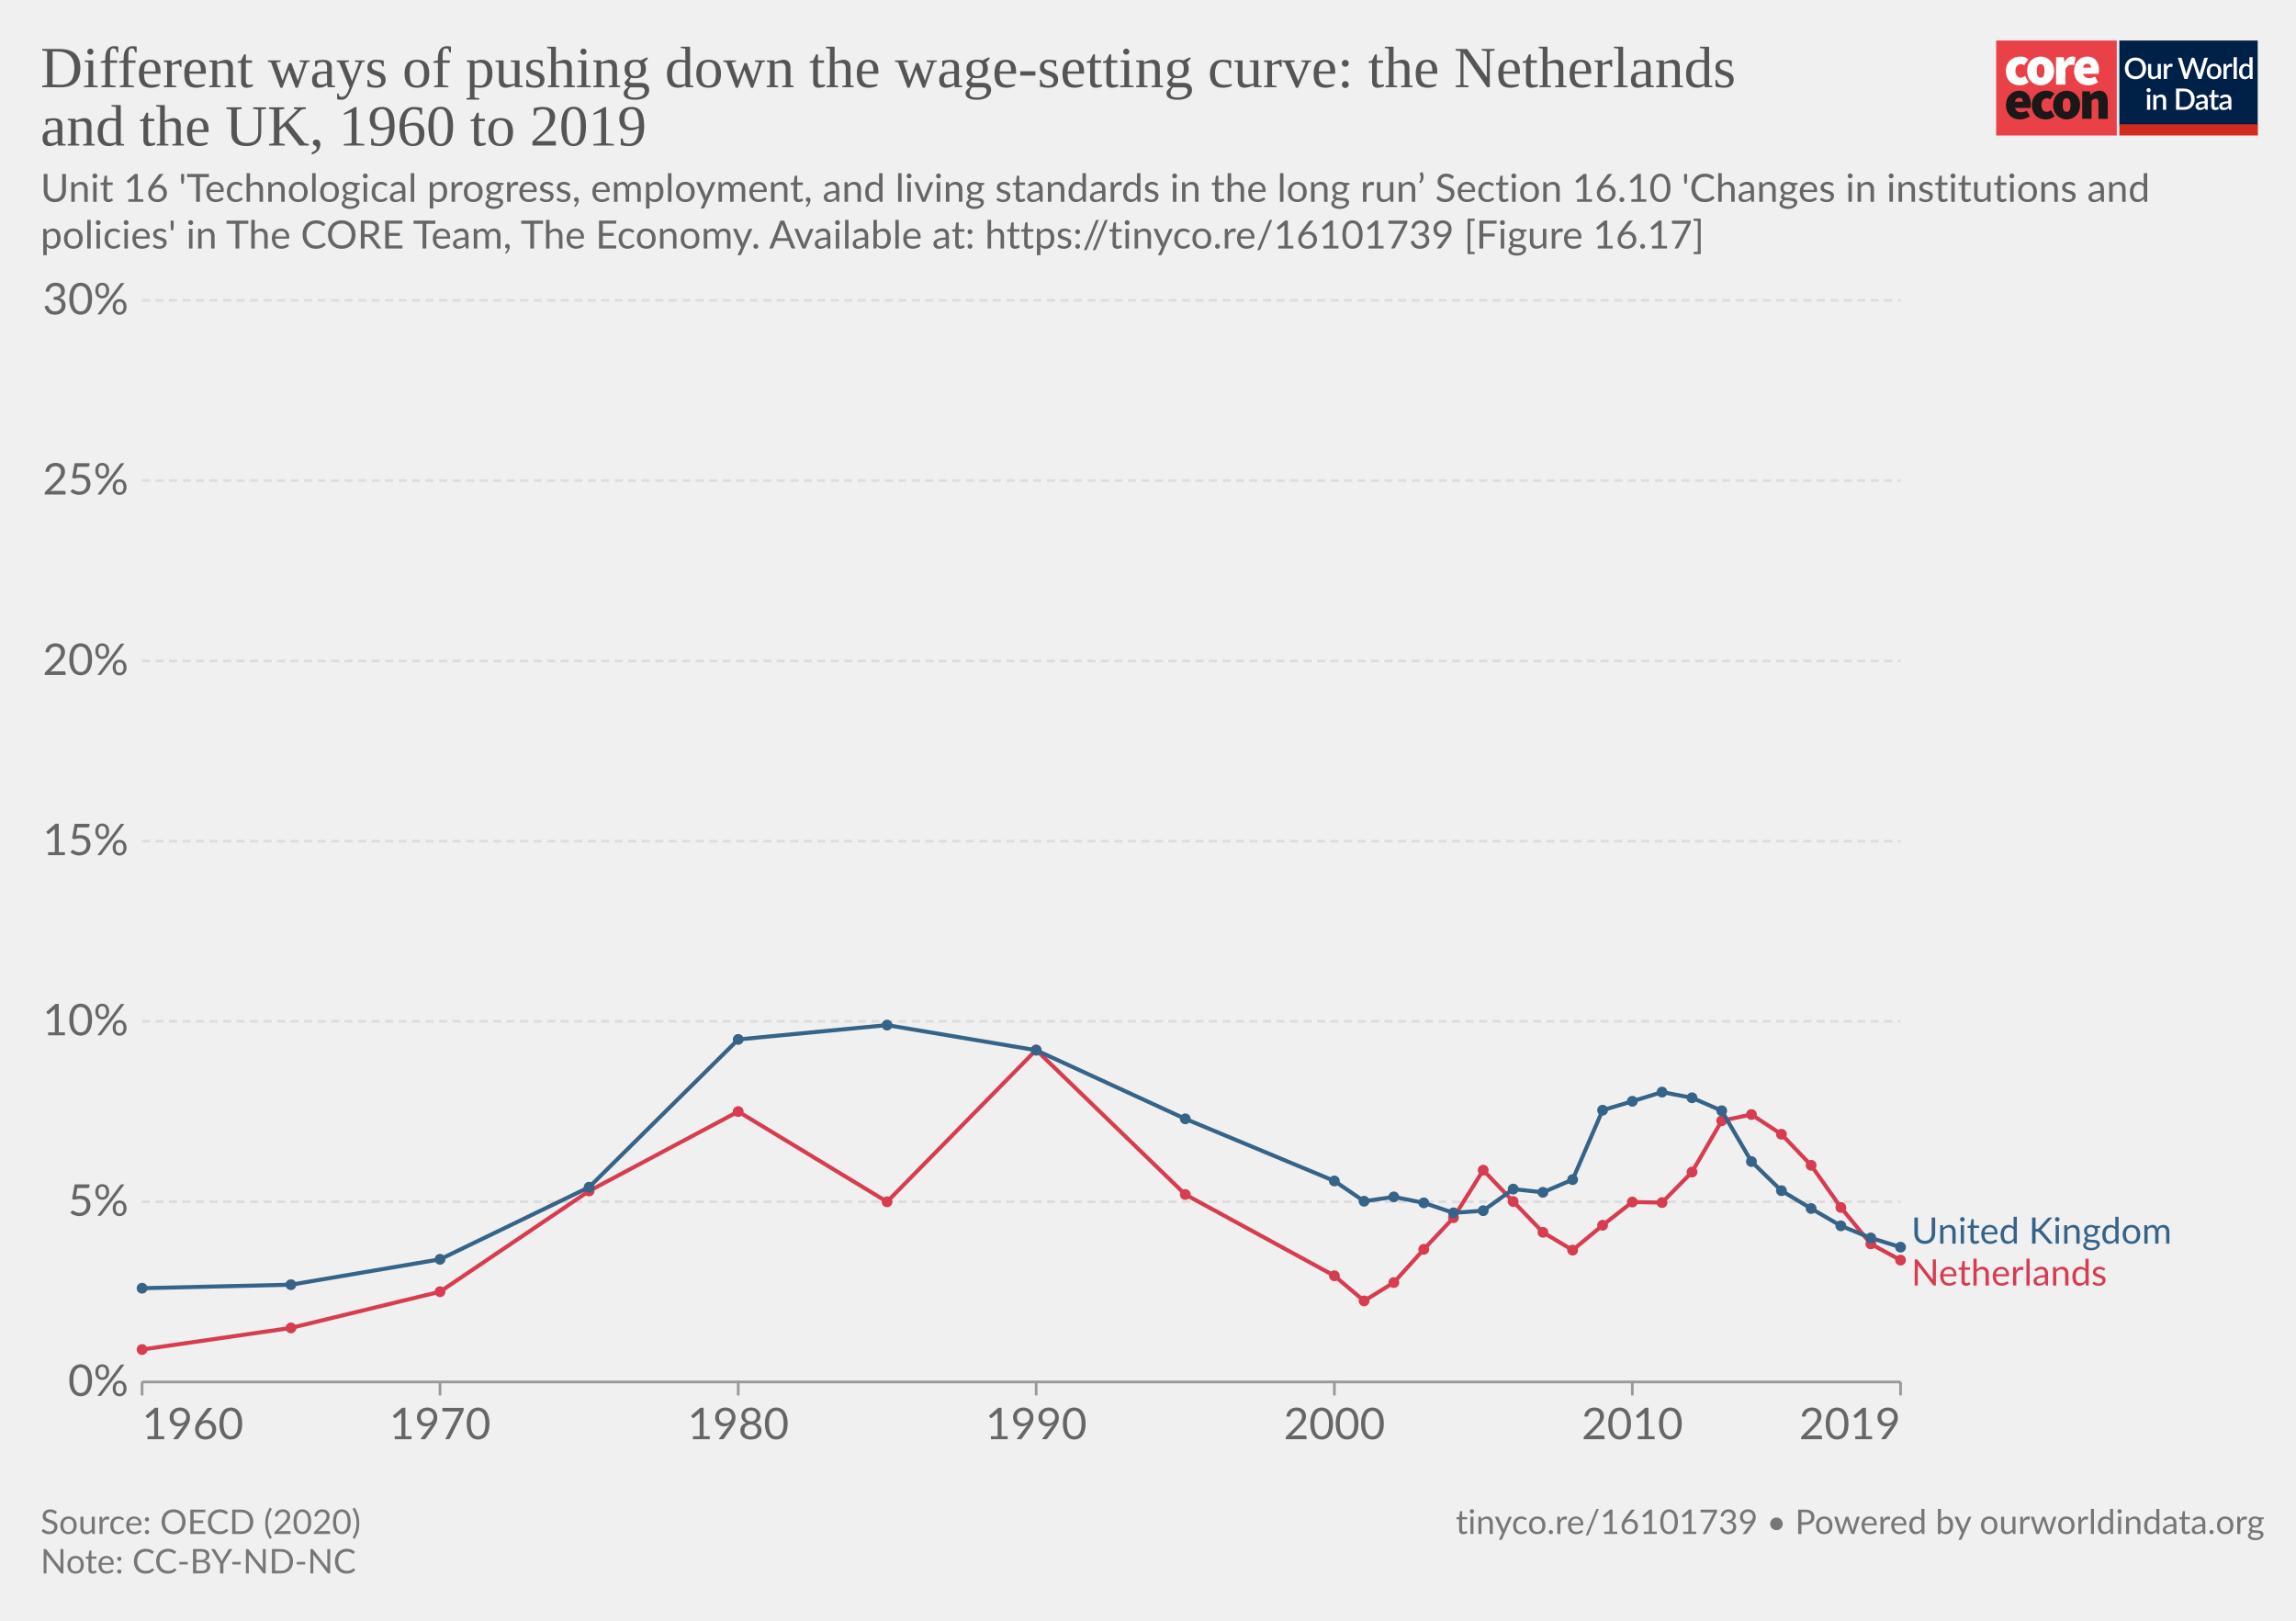
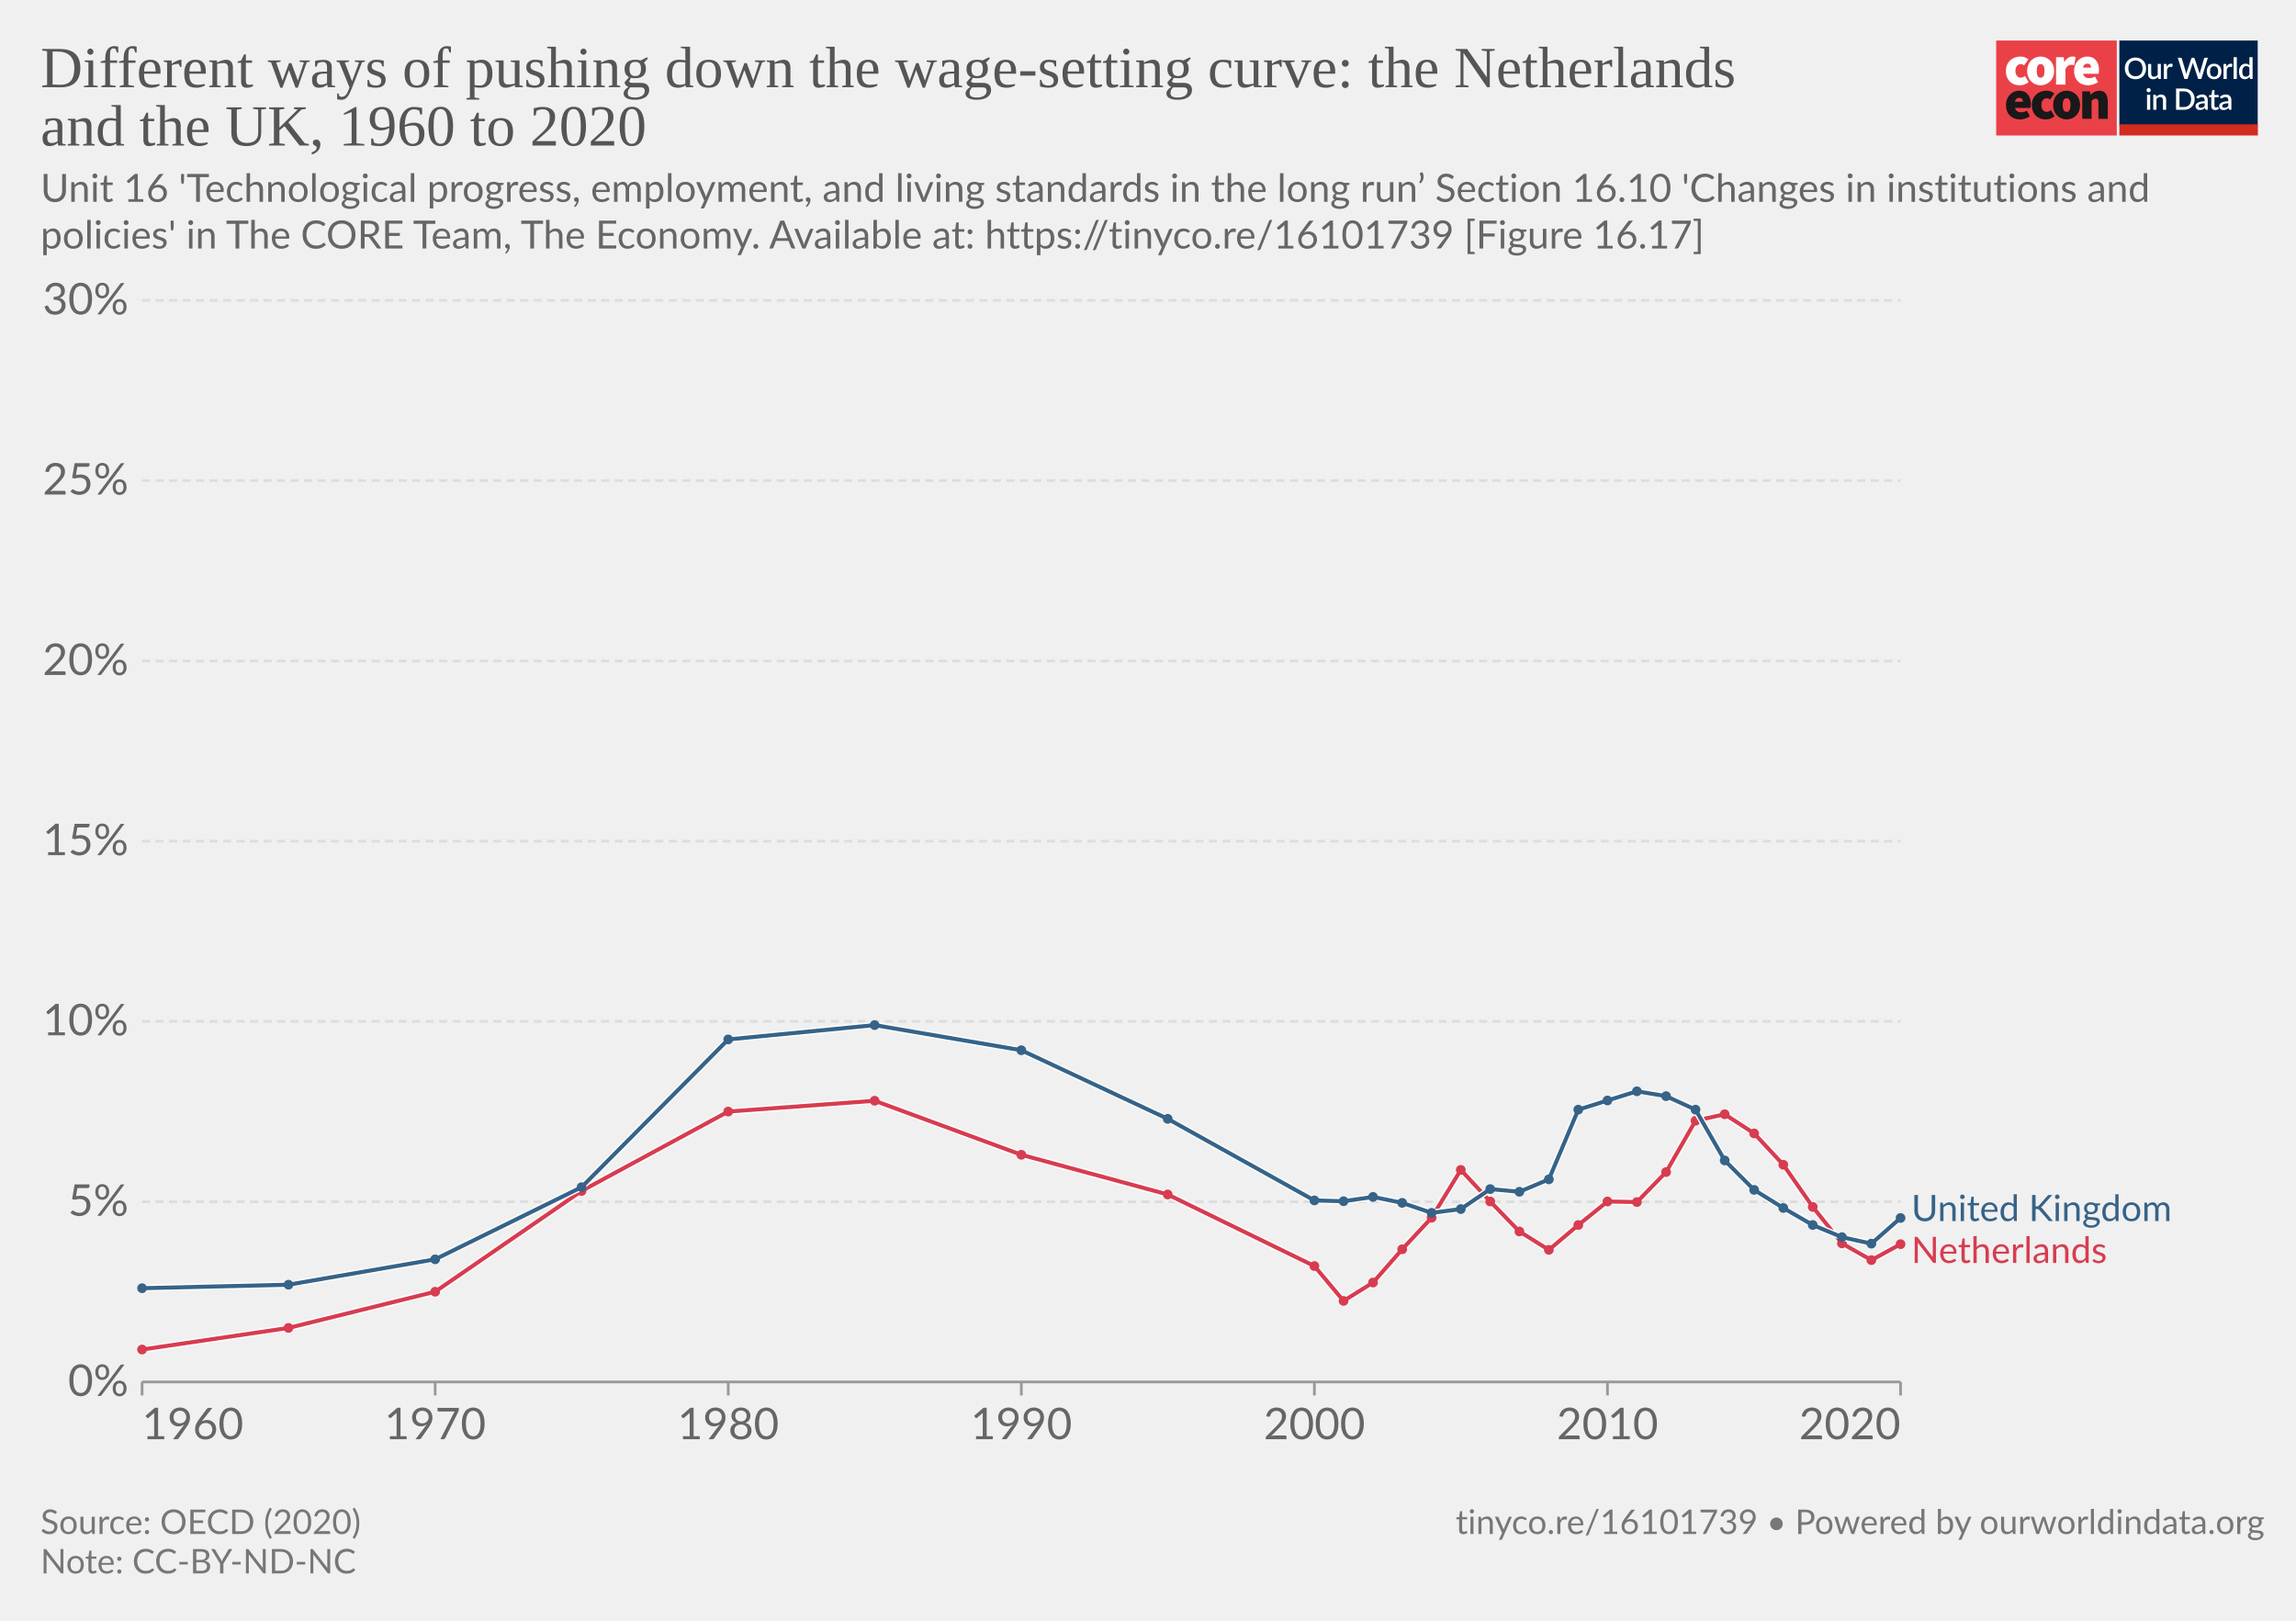
- <svg xmlns="http://www.w3.org/2000/svg" version="1.1" style="background-color:#fff;-webkit-font-smoothing:antialiased" width="850" height="600" viewBox="0 0 850 600" font-family="Lato,'Helvetica Neue',Helvetica,Arial,sans-serif" font-size="18" text-rendering="geometricPrecision">
+ <svg xmlns="http://www.w3.org/2000/svg" version="1.1" style="font-family:Lato,'Helvetica Neue',Helvetica,Arial,sans-serif;font-size:18px;background-color:#fff;text-rendering:geometricPrecision;-webkit-font-smoothing:antialiased" width="850" height="600" viewBox="0 0 850 600">
  <g class="HeaderView">
    <g transform="matrix(.95 0 0 .95 739 15)">
      <svg className="coreLogo" width="102" height="37" viewBox="0 0 102 37" fill="none">
        <path d="M47 0H0v37h47V0z" fill="#EA4148" />
-         <path d="M3.78 11.85c0-3.55 2.67-5.6 5.68-5.6a4.63 4.63 0 013.09 1.1l-1.7 2.36c-.31-.32-.74-.5-1.18-.52-1.36 0-2.16 1.03-2.16 2.66 0 1.62.89 2.65 2.03 2.65a2.93 2.93 0 001.7-.69l1.4 2.4a5.29 5.29 0 01-3.52 1.24c-3 0-5.34-2.05-5.34-5.6z" fill="#fff" />
-         <path d="M18.85 11.85c0-1.63-.42-2.66-1.52-2.66s-1.52 1.03-1.52 2.66c0 1.62.42 2.65 1.52 2.65s1.52-1.03 1.52-2.65zm-6.77 0c0-3.55 2.54-5.6 5.25-5.6 2.7 0 5.25 2.05 5.25 5.6s-2.54 5.6-5.25 5.6-5.25-2.05-5.25-5.6M23.34 6.5h2.97l.25 1.84h.09c.78-1.46 1.97-2.1 3-2.1.45-.02.9.05 1.32.22l-.6 3.16c-.38-.1-.78-.16-1.18-.17-.76 0-1.7.47-2.2 1.8v5.94h-3.65V6.5zm13.64 4.06c0-.81-.34-1.54-1.44-1.54-.8 0-1.49.47-1.7 1.54h3.14zm-6.6 1.29c0-3.47 2.49-5.6 5.07-5.6 3.13 0 4.62 2.3 4.62 5.17 0 .52-.05 1.03-.15 1.54h-6.04c.34 1.28 1.27 1.71 2.46 1.71a4.3 4.3 0 002.16-.64l1.18 2.18a7.08 7.08 0 01-3.85 1.24c-3.09 0-5.46-2.05-5.46-5.6" fill="#fff" />
-         <path d="M10.43 23.87c0-.81-.34-1.54-1.44-1.54-.8 0-1.48.47-1.69 1.54h3.13zm-6.6 1.28c0-3.46 2.5-5.6 5.08-5.6 3.13 0 4.61 2.3 4.61 5.18 0 .51-.05 1.03-.15 1.54H7.34c.34 1.28 1.27 1.7 2.46 1.7.76-.01 1.5-.23 2.16-.63l1.18 2.18a7.08 7.08 0 01-3.85 1.24c-3.1 0-5.46-2.06-5.46-5.6m10.07-.01c0-3.55 2.67-5.6 5.68-5.6a4.63 4.63 0 013.09 1.11l-1.7 2.35c-.32-.31-.74-.5-1.18-.51-1.36 0-2.16 1.03-2.16 2.65 0 1.63.89 2.66 2.03 2.66a2.93 2.93 0 001.7-.69l1.39 2.4a5.29 5.29 0 01-3.51 1.24c-3 0-5.34-2.06-5.34-5.6" fill="#1A1818" />
-         <path d="M28.97 25.15c0-1.62-.42-2.65-1.52-2.65s-1.52 1.03-1.52 2.65c0 1.63.42 2.66 1.52 2.66s1.52-1.03 1.52-2.66zm-6.77 0c0-3.55 2.54-5.6 5.25-5.6 2.7 0 5.25 2.05 5.25 5.6s-2.54 5.6-5.25 5.6-5.25-2.04-5.25-5.6m11.34-5.35h2.97l.25 1.29h.09a4.76 4.76 0 013.34-1.54c2.33 0 3.3 1.71 3.3 4.36v6.6h-3.64v-6.13c0-1.37-.34-1.7-1.06-1.7-.67 0-1.05.3-1.6.8v7.02h-3.65V19.8z" fill="#1A1818" />
+         <path d="M3.78 11.85c0-3.55 2.67-5.6 5.68-5.6a4.63 4.63 0 0 1 3.09 1.1l-1.7 2.36c-.31-.32-.74-.5-1.18-.52-1.36 0-2.16 1.03-2.16 2.66 0 1.62.89 2.65 2.03 2.65a2.93 2.93 0 0 0 1.7-.69l1.4 2.4a5.29 5.29 0 0 1-3.52 1.24c-3 0-5.34-2.05-5.34-5.6z" fill="#fff" />
+         <path d="M18.85 11.85c0-1.63-.42-2.66-1.52-2.66s-1.52 1.03-1.52 2.66c0 1.62.42 2.65 1.52 2.65s1.52-1.03 1.52-2.65zm-6.77 0c0-3.55 2.54-5.6 5.25-5.6 2.7 0 5.25 2.05 5.25 5.6s-2.54 5.6-5.25 5.6-5.25-2.05-5.25-5.6M23.34 6.5h2.97l.25 1.84h.09c.78-1.46 1.97-2.1 3-2.1.45-.02.9.05 1.32.22l-.6 3.16c-.38-.1-.78-.16-1.18-.17-.76 0-1.7.47-2.2 1.8v5.94h-3.65V6.5zm13.64 4.06c0-.81-.34-1.54-1.44-1.54-.8 0-1.49.47-1.7 1.54h3.14zm-6.6 1.29c0-3.47 2.49-5.6 5.07-5.6 3.13 0 4.62 2.3 4.62 5.17 0 .52-.05 1.03-.15 1.54h-6.04c.34 1.28 1.27 1.71 2.46 1.71a4.3 4.3 0 0 0 2.16-.64l1.18 2.18a7.08 7.08 0 0 1-3.85 1.24c-3.09 0-5.46-2.05-5.46-5.6" fill="#fff" />
+         <path d="M10.43 23.87c0-.81-.34-1.54-1.44-1.54-.8 0-1.48.47-1.69 1.54h3.13zm-6.6 1.28c0-3.46 2.5-5.6 5.08-5.6 3.13 0 4.61 2.3 4.61 5.18 0 .51-.05 1.03-.15 1.54H7.34c.34 1.28 1.27 1.7 2.46 1.7.76-.01 1.5-.23 2.16-.63l1.18 2.18a7.08 7.08 0 0 1-3.85 1.24c-3.1 0-5.46-2.06-5.46-5.6m10.07-.01c0-3.55 2.67-5.6 5.68-5.6a4.63 4.63 0 0 1 3.09 1.11l-1.7 2.35c-.32-.31-.74-.5-1.18-.51-1.36 0-2.16 1.03-2.16 2.65 0 1.63.89 2.66 2.03 2.66a2.93 2.93 0 0 0 1.7-.69l1.39 2.4a5.29 5.29 0 0 1-3.51 1.24c-3 0-5.34-2.06-5.34-5.6" fill="#1A1818" />
+         <path d="M28.97 25.15c0-1.62-.42-2.65-1.52-2.65s-1.52 1.03-1.52 2.65c0 1.63.42 2.66 1.52 2.66s1.52-1.03 1.52-2.66zm-6.77 0c0-3.55 2.54-5.6 5.25-5.6 2.7 0 5.25 2.05 5.25 5.6s-2.54 5.6-5.25 5.6-5.25-2.04-5.25-5.6m11.34-5.35h2.97l.25 1.29h.09a4.76 4.76 0 0 1 3.34-1.54c2.33 0 3.3 1.71 3.3 4.36v6.6h-3.64v-6.13c0-1.37-.34-1.7-1.06-1.7-.67 0-1.05.3-1.6.8v7.02h-3.65V19.8z" fill="#1A1818" />
        <path fill="#fff" d="M48 0h54v37H48z" />
        <path d="M48 0h53.93v33H48V0z" fill="#002147" />
-         <path d="M58.42 10.86c0 .61-.1 1.18-.3 1.7a3.83 3.83 0 01-2.15 2.21c-.5.21-1.07.32-1.7.32-.6 0-1.17-.1-1.68-.32a3.9 3.9 0 01-2.15-2.21c-.2-.52-.3-1.09-.3-1.7 0-.61.1-1.18.3-1.7a3.93 3.93 0 012.15-2.22 4.38 4.38 0 011.69-.31c.62 0 1.18.1 1.69.31a3.79 3.79 0 012.15 2.22c.2.52.3 1.09.3 1.7zm-1.38 0c0-.48-.06-.9-.2-1.28A2.38 2.38 0 0055.43 8a2.97 2.97 0 00-1.14-.21c-.42 0-.8.07-1.15.21-.34.14-.63.35-.87.61a2.8 2.8 0 00-.56.97c-.13.38-.2.8-.2 1.28s.07.9.2 1.29a2.46 2.46 0 001.43 1.57c.35.14.73.2 1.15.2.42 0 .8-.06 1.15-.2a2.4 2.4 0 001.42-1.57c.13-.38.2-.81.2-1.29zm7.14-1.72V15h-.74c-.17 0-.27-.08-.32-.24l-.1-.54a3.42 3.42 0 01-.81.63 2.3 2.3 0 01-1.06.24c-.32 0-.6-.05-.85-.16a1.72 1.72 0 01-1-1.15 3.1 3.1 0 01-.12-.91V9.14h1.24v3.73c0 .4.09.7.27.92.18.22.46.32.83.32.27 0 .53-.06.76-.18.24-.13.46-.3.67-.52V9.13h1.23zm2.33 1.08c.18-.37.4-.66.66-.87.27-.22.58-.32.94-.32a1.34 1.34 0 01.66.17l-.09.93a.26.26 0 01-.07.14.2.2 0 01-.13.03c-.06 0-.14 0-.25-.03a1.62 1.62 0 00-.8.04c-.13.05-.25.13-.35.22-.1.1-.2.21-.28.35-.08.14-.15.3-.22.47V15h-1.24V9.13h.72c.13 0 .22.03.27.08.05.05.08.13.1.25l.08.76zm16-3.5L79.94 15h-1.21l-1.95-5.95a4.7 4.7 0 01-.12-.46 3.32 3.32 0 01-.13.46L74.57 15h-1.22l-2.57-8.28h1.13c.11 0 .2.03.28.09.08.05.14.12.16.22l1.56 5.3a6.11 6.11 0 01.16.8 10 10 0 01.2-.8l1.78-5.3a.48.48 0 01.16-.21.4.4 0 01.28-.1h.4c.11 0 .21.03.28.1.08.05.13.12.17.21l1.77 5.3.1.37.1.4a59.35 59.35 0 00.16-.76L81 7.03a.4.4 0 01.16-.22.49.49 0 01.3-.09h1.04zm2.41 2.32c.44 0 .83.07 1.18.22a2.49 2.49 0 011.47 1.55c.13.37.2.79.2 1.25 0 .47-.07.88-.2 1.26-.14.37-.33.69-.58.95a2.87 2.87 0 01-2.07.82c-.43 0-.83-.07-1.18-.22a2.55 2.55 0 01-1.47-1.55c-.14-.38-.2-.8-.2-1.26 0-.46.06-.88.2-1.25a2.55 2.55 0 011.47-1.55c.35-.15.75-.22 1.18-.22zm0 5.08c.53 0 .92-.18 1.18-.53.26-.36.4-.86.4-1.52s-.14-1.17-.4-1.53c-.26-.36-.65-.54-1.18-.54-.53 0-.93.18-1.2.54-.25.36-.38.87-.38 1.53s.13 1.16.39 1.52c.26.35.66.53 1.2.53zm4.86-3.9c.18-.37.4-.66.67-.87.26-.22.57-.32.93-.32a1.34 1.34 0 01.66.17l-.09.93a.26.26 0 01-.07.14.2.2 0 01-.13.03c-.06 0-.14 0-.25-.03a1.62 1.62 0 00-.8.04 1.29 1.29 0 00-.63.57c-.08.14-.15.3-.22.47V15H88.6V9.13h.72c.13 0 .22.03.27.08.05.05.08.13.1.25l.08.76zm4-3.73V15h-1.25V6.49h1.24zm4.91 4.09a1.45 1.45 0 00-1.24-.6c-.48 0-.86.18-1.13.54-.27.35-.4.87-.4 1.56 0 .37.02.67.08.93.07.25.15.46.27.62.11.16.25.28.42.35.16.08.35.11.56.11.31 0 .58-.07.8-.2.24-.14.45-.33.64-.58v-2.73zm1.24-4.09V15h-.75c-.16 0-.27-.08-.31-.24l-.11-.63c-.25.28-.53.52-.84.7-.31.17-.67.26-1.09.26a1.96 1.96 0 01-1.59-.78 2.73 2.73 0 01-.44-.94 4.86 4.86 0 01.01-2.5c.12-.37.3-.7.51-.96a2.3 2.3 0 011.85-.88c.34 0 .63.05.88.16.24.11.45.26.64.46V6.49h1.24zm-39.9 14.65V27h-1.24v-5.86h1.24zm.2-1.78c0 .12-.02.22-.06.32a.83.83 0 01-1.34.26.8.8 0 01-.24-.58c0-.11.02-.22.06-.32a.89.89 0 01.43-.43.76.76 0 01.64 0 .81.81 0 01.45.43c.04.1.06.2.06.32zm2.16 2.55a3.67 3.67 0 01.83-.63 2.32 2.32 0 011.9-.08c.24.11.45.26.61.46.17.2.3.43.38.7.09.28.13.58.13.9V27H65v-3.73c0-.4-.1-.7-.28-.92-.18-.22-.45-.33-.83-.33-.27 0-.53.06-.77.19-.23.13-.45.3-.66.52V27h-1.23v-5.86h.74c.17 0 .28.07.33.23l.08.54zm14.96.95c0 .61-.1 1.17-.3 1.68a3.78 3.78 0 01-2.15 2.16c-.5.2-1.07.3-1.69.3H70.1v-8.28h3.12c.62 0 1.19.1 1.7.3a3.71 3.71 0 012.14 2.16c.2.5.3 1.07.3 1.68zm-1.37 0c0-.48-.07-.9-.2-1.28a2.6 2.6 0 00-.55-.96 2.35 2.35 0 00-.87-.6 2.97 2.97 0 00-1.15-.21h-1.77v6.1h1.77c.43 0 .81-.07 1.15-.2a2.42 2.42 0 001.42-1.56c.13-.38.2-.81.2-1.29zm5.27 1.58a7.5 7.5 0 00-1.12.1c-.3.06-.55.13-.73.22a.97.97 0 00-.41.3.68.68 0 00-.12.4c0 .13.02.25.06.35.05.1.1.18.18.24.08.06.18.1.28.14a1.78 1.78 0 001.18-.14c.23-.12.46-.3.68-.53v-1.08zm-3.28-2.49a3.36 3.36 0 012.37-.92c.34 0 .63.05.9.16a1.83 1.83 0 011.06 1.18c.1.27.15.57.15.9V27h-.55a.56.56 0 01-.27-.05.42.42 0 01-.16-.23l-.12-.47-.44.36c-.15.1-.3.2-.46.26a2.77 2.77 0 01-1.75.12c-.2-.06-.38-.16-.53-.29a1.46 1.46 0 01-.48-1.18c0-.23.06-.45.18-.66.12-.22.32-.41.6-.58a4 4 0 011.1-.43 8.03 8.03 0 011.68-.19v-.39c0-.42-.1-.73-.27-.94-.18-.2-.45-.3-.8-.3-.23-.01-.43.02-.6.08a6.05 6.05 0 00-.74.39.54.54 0 01-.28.08.38.38 0 01-.22-.06.6.6 0 01-.15-.17l-.22-.4zm7.38 5.14c-.48 0-.86-.13-1.12-.4-.26-.28-.4-.67-.4-1.17v-3.41h-.64a.27.27 0 01-.18-.07c-.05-.04-.07-.11-.07-.2v-.5l.95-.14.27-1.7a.31.31 0 01.1-.15c.04-.04.1-.06.18-.06h.63v1.93h1.63v.89h-1.63v3.33c0 .2.05.37.16.48.1.11.24.17.41.17a.79.79 0 00.43-.12 4 4 0 00.12-.08.2.2 0 01.11-.04c.07 0 .13.04.17.11l.37.6c-.2.18-.42.3-.68.4a2.5 2.5 0 01-.8.13zm5.11-2.65a7.5 7.5 0 00-1.11.1 3 3 0 00-.74.22.97.97 0 00-.4.3.68.68 0 00-.13.4c0 .13.02.25.06.35.05.1.11.18.19.24s.17.1.28.14a1.78 1.78 0 001.18-.14c.23-.12.45-.3.67-.53v-1.08zm-3.28-2.49a3.36 3.36 0 012.37-.92c.34 0 .64.05.9.16.27.11.49.26.66.46.18.2.32.44.41.72.1.27.14.57.14.9V27h-.55a.56.56 0 01-.27-.05c-.06-.04-.11-.11-.15-.23l-.12-.47-.45.36c-.14.1-.3.2-.45.26a2.77 2.77 0 01-1.75.12c-.2-.06-.38-.16-.53-.29a1.46 1.46 0 01-.49-1.18c0-.23.06-.45.18-.66.12-.22.32-.41.6-.58.28-.17.65-.31 1.1-.43a8.03 8.03 0 011.68-.19v-.39c0-.42-.09-.73-.27-.94-.18-.2-.44-.3-.8-.3a1.5 1.5 0 00-.59.08 6.09 6.09 0 00-.74.39.54.54 0 01-.29.08.38.38 0 01-.22-.06.6.6 0 01-.14-.17l-.23-.4z" fill="#fff" />
+         <path d="M58.42 10.86c0 .61-.1 1.18-.3 1.7a3.83 3.83 0 0 1-2.15 2.21c-.5.21-1.07.32-1.7.32-.6 0-1.17-.1-1.68-.32a3.9 3.9 0 0 1-2.15-2.21c-.2-.52-.3-1.09-.3-1.7 0-.61.1-1.18.3-1.7a3.93 3.93 0 0 1 2.15-2.22 4.38 4.38 0 0 1 1.69-.31c.62 0 1.18.1 1.69.31a3.79 3.79 0 0 1 2.15 2.22c.2.52.3 1.09.3 1.7zm-1.38 0c0-.48-.06-.9-.2-1.28A2.38 2.38 0 0 0 55.43 8a2.97 2.97 0 0 0-1.14-.21c-.42 0-.8.07-1.15.21-.34.14-.63.35-.87.61a2.8 2.8 0 0 0-.56.97c-.13.38-.2.8-.2 1.28s.07.9.2 1.29a2.46 2.46 0 0 0 1.43 1.57c.35.14.73.2 1.15.2.42 0 .8-.06 1.15-.2a2.4 2.4 0 0 0 1.42-1.57c.13-.38.2-.81.2-1.29zm7.14-1.72V15h-.74c-.17 0-.27-.08-.32-.24l-.1-.54a3.42 3.42 0 0 1-.81.63 2.3 2.3 0 0 1-1.06.24c-.32 0-.6-.05-.85-.16a1.72 1.72 0 0 1-1-1.15 3.1 3.1 0 0 1-.12-.91V9.14h1.24v3.73c0 .4.09.7.27.92.18.22.46.32.83.32.27 0 .53-.06.76-.18.24-.13.46-.3.67-.52V9.13h1.23zm2.33 1.08c.18-.37.4-.66.66-.87.27-.22.58-.32.94-.32a1.34 1.34 0 0 1 .66.17l-.09.93a.26.26 0 0 1-.07.14.2.2 0 0 1-.13.03c-.06 0-.14 0-.25-.03a1.62 1.62 0 0 0-.8.04c-.13.05-.25.13-.35.22-.1.1-.2.21-.28.35-.08.14-.15.3-.22.47V15h-1.24V9.13h.72c.13 0 .22.03.27.08.05.05.08.13.1.25l.08.76zm16-3.5L79.94 15h-1.21l-1.95-5.95a4.7 4.7 0 0 1-.12-.46 3.32 3.32 0 0 1-.13.46L74.57 15h-1.22l-2.57-8.28h1.13c.11 0 .2.03.28.09.08.05.14.12.16.22l1.56 5.3a6.11 6.11 0 0 1 .16.8 10 10 0 0 1 .2-.8l1.78-5.3a.48.48 0 0 1 .16-.21.4.4 0 0 1 .28-.1h.4c.11 0 .21.03.28.1.08.05.13.12.17.21l1.77 5.3.1.37.1.4a59.35 59.35 0 0 0 .16-.76L81 7.03a.4.4 0 0 1 .16-.22.49.49 0 0 1 .3-.09h1.04zm2.41 2.32c.44 0 .83.07 1.18.22a2.49 2.49 0 0 1 1.47 1.55c.13.37.2.79.2 1.25 0 .47-.07.88-.2 1.26-.14.37-.33.69-.58.95a2.87 2.87 0 0 1-2.07.82c-.43 0-.83-.07-1.18-.22a2.55 2.55 0 0 1-1.47-1.55c-.14-.38-.2-.8-.2-1.26 0-.46.06-.88.2-1.25a2.55 2.55 0 0 1 1.47-1.55c.35-.15.75-.22 1.18-.22zm0 5.08c.53 0 .92-.18 1.18-.53.26-.36.4-.86.4-1.52s-.14-1.17-.4-1.53c-.26-.36-.65-.54-1.18-.54-.53 0-.93.18-1.2.54-.25.36-.38.87-.38 1.53s.13 1.16.39 1.52c.26.35.66.53 1.2.53zm4.86-3.9c.18-.37.4-.66.67-.87.26-.22.57-.32.93-.32a1.34 1.34 0 0 1 .66.17l-.09.93a.26.26 0 0 1-.07.14.2.2 0 0 1-.13.03c-.06 0-.14 0-.25-.03a1.62 1.62 0 0 0-.8.04 1.29 1.29 0 0 0-.63.57c-.08.14-.15.3-.22.47V15H88.6V9.13h.72c.13 0 .22.03.27.08.05.05.08.13.1.25l.08.76zm4-3.73V15h-1.25V6.49h1.24zm4.91 4.09a1.45 1.45 0 0 0-1.24-.6c-.48 0-.86.18-1.13.54-.27.35-.4.87-.4 1.56 0 .37.02.67.08.93.07.25.15.46.27.62.11.16.25.28.42.35.16.08.35.11.56.11.31 0 .58-.07.8-.2.24-.14.45-.33.64-.58v-2.73zm1.24-4.09V15h-.75c-.16 0-.27-.08-.31-.24l-.11-.63c-.25.28-.53.52-.84.7-.31.17-.67.26-1.09.26a1.96 1.96 0 0 1-1.59-.78 2.73 2.73 0 0 1-.44-.94 4.86 4.86 0 0 1 .01-2.5c.12-.37.3-.7.51-.96a2.3 2.3 0 0 1 1.85-.88c.34 0 .63.05.88.16.24.11.45.26.64.46V6.49h1.24zm-39.9 14.65V27h-1.24v-5.86h1.24zm.2-1.78c0 .12-.02.22-.06.32a.83.83 0 0 1-1.34.26.8.8 0 0 1-.24-.58c0-.11.02-.22.06-.32a.89.89 0 0 1 .43-.43.76.76 0 0 1 .64 0 .81.81 0 0 1 .45.43c.04.1.06.2.06.32zm2.16 2.55a3.67 3.67 0 0 1 .83-.63 2.32 2.32 0 0 1 1.9-.08c.24.11.45.26.61.46.17.2.3.43.38.7.09.28.13.58.13.9V27H65v-3.73c0-.4-.1-.7-.28-.92-.18-.22-.45-.33-.83-.33-.27 0-.53.06-.77.19-.23.13-.45.3-.66.52V27h-1.23v-5.86h.74c.17 0 .28.07.33.23l.08.54zm14.96.95c0 .61-.1 1.17-.3 1.68a3.78 3.78 0 0 1-2.15 2.16c-.5.2-1.07.3-1.69.3H70.1v-8.28h3.12c.62 0 1.19.1 1.7.3a3.71 3.71 0 0 1 2.14 2.16c.2.5.3 1.07.3 1.68zm-1.37 0c0-.48-.07-.9-.2-1.28a2.6 2.6 0 0 0-.55-.96 2.35 2.35 0 0 0-.87-.6 2.97 2.97 0 0 0-1.15-.21h-1.77v6.1h1.77c.43 0 .81-.07 1.15-.2a2.42 2.42 0 0 0 1.42-1.56c.13-.38.2-.81.2-1.29zm5.27 1.58a7.5 7.5 0 0 0-1.12.1c-.3.06-.55.13-.73.22a.97.97 0 0 0-.41.3.68.68 0 0 0-.12.4c0 .13.02.25.06.35.05.1.1.18.18.24.08.06.18.1.28.14a1.78 1.78 0 0 0 1.18-.14c.23-.12.46-.3.68-.53v-1.08zm-3.28-2.49a3.36 3.36 0 0 1 2.37-.92c.34 0 .63.05.9.16a1.83 1.83 0 0 1 1.06 1.18c.1.27.15.57.15.9V27h-.55a.56.56 0 0 1-.27-.05.42.42 0 0 1-.16-.23l-.12-.47-.44.36c-.15.1-.3.2-.46.26a2.77 2.77 0 0 1-1.75.12c-.2-.06-.38-.16-.53-.29a1.46 1.46 0 0 1-.48-1.18c0-.23.06-.45.18-.66.12-.22.32-.41.6-.58a4 4 0 0 1 1.1-.43 8.03 8.03 0 0 1 1.68-.19v-.39c0-.42-.1-.73-.27-.94-.18-.2-.45-.3-.8-.3-.23-.01-.43.02-.6.08a6.05 6.05 0 0 0-.74.39.54.54 0 0 1-.28.08.38.38 0 0 1-.22-.06.6.6 0 0 1-.15-.17l-.22-.4zm7.38 5.14c-.48 0-.86-.13-1.12-.4-.26-.28-.4-.67-.4-1.17v-3.41h-.64a.27.27 0 0 1-.18-.07c-.05-.04-.07-.11-.07-.2v-.5l.95-.14.27-1.7a.31.31 0 0 1 .1-.15c.04-.04.1-.06.18-.06h.63v1.93h1.63v.89h-1.63v3.33c0 .2.05.37.16.48.1.11.24.17.41.17a.79.79 0 0 0 .43-.12 4 4 0 0 0 .12-.08.2.2 0 0 1 .11-.04c.07 0 .13.04.17.11l.37.6c-.2.18-.42.3-.68.4a2.5 2.5 0 0 1-.8.13zm5.11-2.65a7.5 7.5 0 0 0-1.11.1 3 3 0 0 0-.74.22.97.97 0 0 0-.4.3.68.68 0 0 0-.13.4c0 .13.02.25.06.35.05.1.11.18.19.24s.17.1.28.14a1.78 1.78 0 0 0 1.18-.14c.23-.12.45-.3.67-.53v-1.08zm-3.28-2.49a3.36 3.36 0 0 1 2.37-.92c.34 0 .64.05.9.16.27.11.49.26.66.46.18.2.32.44.41.72.1.27.14.57.14.9V27h-.55a.56.56 0 0 1-.27-.05c-.06-.04-.11-.11-.15-.23l-.12-.47-.45.36c-.14.1-.3.2-.45.26a2.77 2.77 0 0 1-1.75.12c-.2-.06-.38-.16-.53-.29a1.46 1.46 0 0 1-.49-1.18c0-.23.06-.45.18-.66.12-.22.32-.41.6-.58.28-.17.65-.31 1.1-.43a8.03 8.03 0 0 1 1.68-.19v-.39c0-.42-.09-.73-.27-.94-.18-.2-.44-.3-.8-.3a1.5 1.5 0 0 0-.59.08 6.09 6.09 0 0 0-.74.39.54.54 0 0 1-.29.08.38.38 0 0 1-.22-.06.6.6 0 0 1-.14-.17l-.23-.4z" fill="#fff" />
        <path fill="#D42B21" d="M48 32.65h54V37H48z" />
      </svg>
    </g>
-     <a href="https://ourworldindata.org/grapher/different-ways-of-pushing-down-the-wage-setting-curve-the-netherlands-and-the-uk" target="_blank" rel="noopener" font-family="&quot;Playfair Display&quot;,Georgia,&quot;Times New Roman&quot;,serif">
+     <a href="https://ourworldindata.org/grapher/different-ways-of-pushing-down-the-wage-setting-curve-the-netherlands-and-the-uk" style="font-family:&quot;Playfair Display&quot;,Georgia,&quot;Times New Roman&quot;,serif" target="_blank" rel="noopener">
      <text font-size="21.6" x="15" y="32.3" fill="#555">
        <tspan x="15" y="32.28">Different ways of pushing down the wage-setting curve: the Netherlands</tspan>
-         <tspan x="15" y="53.88">and the UK, 1960 to 2019</tspan>
+         <tspan x="15" y="53.88">and the UK, 1960 to 2020</tspan>
      </text>
    </a>
    <text font-size="14.4" x="15" y="74.7" fill="#666">
      <tspan x="15" y="74.72">Unit 16 'Technological progress, employment, and living standards in the long run’ Section 16.10 'Changes in institutions and</tspan>
      <tspan x="15" y="92">policies' in The CORE Team, The Economy. Available at: https://tinyco.re/16101739 [Figure 16.17]</tspan>
    </text>
  </g>
  <g class="LineChart">
    <defs>
      <clipPath id="a">
        <path d="M42.56 101.2h840v441.6h-840z" />
      </clipPath>
    </defs>
    <g class="DualAxisView">
      <g class="HorizontalAxis">
-         <path stroke="#999" d="M52.6 511.6v5M703.6 511.6v5M162.9 511.6v5M273.3 511.6v5M383.6 511.6v5M494 511.6v5M604.3 511.6v5" />
+         <path stroke="#999" d="M52.6 511.6v5M703.6 511.6v5M161.1 511.6v5M269.6 511.6v5M378.1 511.6v5M486.6 511.6v5M595.1 511.6v5" />
        <text x="52.56" y="532.8" fill="#666" text-anchor="start" font-size="16.2">1960</text>
-         <text x="703.61" y="532.8" fill="#666" text-anchor="end" font-size="16.2">2019</text>
-         <text x="162.9" y="532.8" fill="#666" text-anchor="middle" font-size="16.2">1970</text>
-         <text x="273.3" y="532.8" fill="#666" text-anchor="middle" font-size="16.2">1980</text>
-         <text x="383.6" y="532.8" fill="#666" text-anchor="middle" font-size="16.2">1990</text>
-         <text x="494" y="532.8" fill="#666" text-anchor="middle" font-size="16.2">2000</text>
-         <text x="604.3" y="532.8" fill="#666" text-anchor="middle" font-size="16.2">2010</text>
+         <text x="703.61" y="532.8" fill="#666" text-anchor="end" font-size="16.2">2020</text>
+         <text x="161.1" y="532.8" fill="#666" text-anchor="middle" font-size="16.2">1970</text>
+         <text x="269.6" y="532.8" fill="#666" text-anchor="middle" font-size="16.2">1980</text>
+         <text x="378.1" y="532.8" fill="#666" text-anchor="middle" font-size="16.2">1990</text>
+         <text x="486.6" y="532.8" fill="#666" text-anchor="middle" font-size="16.2">2000</text>
+         <text x="595.1" y="532.8" fill="#666" text-anchor="middle" font-size="16.2">2010</text>
      </g>
      <g class="VerticalAxis" text-anchor="end" fill="#666" font-size="16.2">
        <text x="47.56" y="511.6" dy=".32em">0%</text>
        <text x="47.56" y="444.9" dy=".32em">5%</text>
        <text x="47.56" y="378.1" dy=".32em">10%</text>
        <text x="47.56" y="311.4" dy=".32em">15%</text>
        <text x="47.56" y="244.7" dy=".32em">20%</text>
        <text x="47.56" y="177.9" dy=".32em">25%</text>
        <text x="47.56" y="111.2" dy=".32em">30%</text>
      </g>
      <g class="AxisGridLines horizontalLines">
        <path stroke="#999" d="M52.56 511.6h651.05" />
        <path stroke="#ddd" stroke-dasharray="3,2" d="M52.56 444.9h651.05M52.56 378.1h651.05M52.56 311.4h651.05M52.56 244.7h651.05M52.56 177.9h651.05M52.56 111.2h651.05" />
      </g>
    </g>
    <g clip-path="url(#a)">
-       <g class="LineLabels" cursor="default">
+       <g class="LineLabels" style="cursor:default">
        <g class="legendMark">
-           <text font-size="13.5" x="707.6" y="460.4" fill="#366388">
-             <tspan x="707.61" y="460.4">United Kingdom</tspan>
+           <text font-size="13.5" font-weight="400" x="707.6" y="452.1" fill="#366388">
+             <tspan x="707.61" y="452.05">United Kingdom</tspan>
          </text>
        </g>
        <g class="legendMark">
-           <text font-size="13.5" x="707.6" y="475.9" fill="#d73c50">
-             <tspan x="707.61" y="475.9">Netherlands</tspan>
+           <text font-size="13.5" font-weight="400" x="707.6" y="467.6" fill="#d73c50">
+             <tspan x="707.61" y="467.55">Netherlands</tspan>
          </text>
        </g>
      </g>
      <g class="Lines">
        <g>
-           <path stroke-linecap="round" stroke-linejoin="round" stroke="#ddd" d="M52.6 499.6l55.1-8 55.2-13.4 55.2-37.3 55.2-29.4 55.1 33.4 55.2-56.2 55.2 53.5 55.2 30.1 11 9.3 11-6.8 11.1-12.3 11-11.7 11-17.6 11.1 11.6 11 11.4 11 6.6 11.1-9.2 11-8.6 11 .2 11.1-11.3 11-19 11-2.3 11.1 7.3 11 11.5 11 15.6 11.1 13.5 11 6" fill="none" stroke-width="1" />
+           <path stroke-linecap="round" stroke-linejoin="round" stroke="#ddd" d="m52.6 499.6 54.2-8 54.3-13.4 54.2-37.3 54.3-29.4 54.2-4 54.3 20 54.2 14.7 54.3 26.5 10.8 12.9 10.9-6.8 10.8-12.3 10.9-11.7 10.8-17.7 10.9 11.7 10.8 11.1 10.9 6.8 10.9-9.2 10.8-8.7 10.9.2 10.8-11.1 10.9-19 10.8-2.4 10.9 7.1 10.8 11.6 10.9 15.6 10.8 13.5 10.9 6.2 10.8-5.9" fill="none" stroke-width="1" />
        </g>
        <g>
-           <path stroke-linecap="round" stroke-linejoin="round" stroke="#ddd" d="M52.6 476.9l55.1-1.3 55.2-9.4 55.2-26.7 55.2-54.7 55.1-5.3 55.2 9.3 55.2 25.4 55.2 23 11 7.5 11-1.6 11.1 2.2 11 3.7 11-.8 11.1-8 11 1.2 11-4.7 11.1-25.7 11-3.3 11-3.4 11.1 2.1 11 4.8 11 18.8 11.1 10.8 11 6.6 11 6.4 11.1 4.5 11 3.4" fill="none" stroke-width="1" />
+           <path stroke-linecap="round" stroke-linejoin="round" stroke="#ddd" d="m52.6 476.9 54.2-1.3 54.3-9.4 54.2-26.7 54.3-54.7 54.2-5.3 54.3 9.3 54.2 25.4 54.3 30.2 10.8.3 10.9-1.6 10.8 2.2L530 449l10.8-1.4 10.9-7.4 10.8 1 10.9-4.6 10.9-25.8 10.8-3.4L606 404l10.8 1.8 10.9 5 10.8 18.8 10.9 10.9 10.8 6.7 10.9 6.3 10.8 4.5 10.9 2.4 10.8-9.5" fill="none" stroke-width="1" />
        </g>
        <g>
-           <path stroke="#d73c50" stroke-linecap="round" stroke-linejoin="round" d="M52.6 499.6l55.1-8 55.2-13.4 55.2-37.3 55.2-29.4 55.1 33.4 55.2-56.2 55.2 53.5 55.2 30.1 11 9.3 11-6.8 11.1-12.3 11-11.7 11-17.6 11.1 11.6 11 11.4 11 6.6 11.1-9.2 11-8.6 11 .2 11.1-11.3 11-19 11-2.3 11.1 7.3 11 11.5 11 15.6 11.1 13.5 11 6" fill="none" stroke-width="1.5" />
+           <path fill="none" stroke-linecap="butt" stroke-linejoin="round" stroke="#fff" stroke-width="2.5" d="m52.6 499.6 54.2-8 54.3-13.4 54.2-37.3 54.3-29.4 54.2-4 54.3 20 54.2 14.7 54.3 26.5 10.8 12.9 10.9-6.8 10.8-12.3 10.9-11.7 10.8-17.7 10.9 11.7 10.8 11.1 10.9 6.8 10.9-9.2 10.8-8.7 10.9.2 10.8-11.1 10.9-19 10.8-2.4 10.9 7.1 10.8 11.6 10.9 15.6 10.8 13.5 10.9 6.2 10.8-5.9" />
+           <path stroke-linejoin="round" stroke-width="1.5" stroke="#d73c50" fill="none" stroke-linecap="butt" d="m52.6 499.6 54.2-8 54.3-13.4 54.2-37.3 54.3-29.4 54.2-4 54.3 20 54.2 14.7 54.3 26.5 10.8 12.9 10.9-6.8 10.8-12.3 10.9-11.7 10.8-17.7 10.9 11.7 10.8 11.1 10.9 6.8 10.9-9.2 10.8-8.7 10.9.2 10.8-11.1 10.9-19 10.8-2.4 10.9 7.1 10.8 11.6 10.9 15.6 10.8 13.5 10.9 6.2 10.8-5.9" />
          <g fill="#d73c50">
-             <circle cx="52.6" cy="499.6" r="2" />
-             <circle cx="107.7" cy="491.6" r="2" />
-             <circle cx="162.9" cy="478.2" r="2" />
-             <circle cx="218.1" cy="440.9" r="2" />
-             <circle cx="273.3" cy="411.5" r="2" />
-             <circle cx="328.4" cy="444.9" r="2" />
-             <circle cx="383.6" cy="388.7" r="2" />
-             <circle cx="438.8" cy="442.2" r="2" />
-             <circle cx="494" cy="472.3" r="2" />
-             <circle cx="505" cy="481.6" r="2" />
-             <circle cx="516" cy="474.8" r="2" />
-             <circle cx="527.1" cy="462.5" r="2" />
-             <circle cx="538.1" cy="450.8" r="2" />
-             <circle cx="549.1" cy="433.2" r="2" />
-             <circle cx="560.2" cy="444.8" r="2" />
-             <circle cx="571.2" cy="456.2" r="2" />
-             <circle cx="582.2" cy="462.8" r="2" />
-             <circle cx="593.3" cy="453.6" r="2" />
-             <circle cx="604.3" cy="445" r="2" />
-             <circle cx="615.3" cy="445.2" r="2" />
-             <circle cx="626.4" cy="433.9" r="2" />
-             <circle cx="637.4" cy="414.9" r="2" />
-             <circle cx="648.4" cy="412.6" r="2" />
-             <circle cx="659.5" cy="419.9" r="2" />
-             <circle cx="670.5" cy="431.4" r="2" />
-             <circle cx="681.5" cy="447" r="2" />
-             <circle cx="692.6" cy="460.5" r="2" />
-             <circle cx="703.6" cy="466.5" r="2" />
+             <circle cx="52.6" cy="499.6" r="1.8" />
+             <circle cx="106.8" cy="491.6" r="1.8" />
+             <circle cx="161.1" cy="478.2" r="1.8" />
+             <circle cx="215.3" cy="440.9" r="1.8" />
+             <circle cx="269.6" cy="411.5" r="1.8" />
+             <circle cx="323.8" cy="407.5" r="1.8" />
+             <circle cx="378.1" cy="427.5" r="1.8" />
+             <circle cx="432.3" cy="442.2" r="1.8" />
+             <circle cx="486.6" cy="468.7" r="1.8" />
+             <circle cx="497.4" cy="481.6" r="1.8" />
+             <circle cx="508.3" cy="474.8" r="1.8" />
+             <circle cx="519.1" cy="462.5" r="1.8" />
+             <circle cx="530" cy="450.8" r="1.8" />
+             <circle cx="540.8" cy="433.1" r="1.8" />
+             <circle cx="551.7" cy="444.8" r="1.8" />
+             <circle cx="562.5" cy="455.9" r="1.8" />
+             <circle cx="573.4" cy="462.7" r="1.8" />
+             <circle cx="584.3" cy="453.5" r="1.8" />
+             <circle cx="595.1" cy="444.8" r="1.8" />
+             <circle cx="606" cy="445" r="1.8" />
+             <circle cx="616.8" cy="433.9" r="1.8" />
+             <circle cx="627.7" cy="414.9" r="1.8" />
+             <circle cx="638.5" cy="412.5" r="1.8" />
+             <circle cx="649.4" cy="419.6" r="1.8" />
+             <circle cx="660.2" cy="431.2" r="1.8" />
+             <circle cx="671.1" cy="446.8" r="1.8" />
+             <circle cx="681.9" cy="460.3" r="1.8" />
+             <circle cx="692.8" cy="466.5" r="1.8" />
+             <circle cx="703.6" cy="460.6" r="1.8" />
          </g>
        </g>
        <g>
-           <path stroke="#366388" stroke-linecap="round" stroke-linejoin="round" d="M52.6 476.9l55.1-1.3 55.2-9.4 55.2-26.7 55.2-54.7 55.1-5.3 55.2 9.3 55.2 25.4 55.2 23 11 7.5 11-1.6 11.1 2.2 11 3.7 11-.8 11.1-8 11 1.2 11-4.7 11.1-25.7 11-3.3 11-3.4 11.1 2.1 11 4.8 11 18.8 11.1 10.8 11 6.6 11 6.4 11.1 4.5 11 3.4" fill="none" stroke-width="1.5" />
+           <path fill="none" stroke-linecap="butt" stroke-linejoin="round" stroke="#fff" stroke-width="2.5" d="m52.6 476.9 54.2-1.3 54.3-9.4 54.2-26.7 54.3-54.7 54.2-5.3 54.3 9.3 54.2 25.4 54.3 30.2 10.8.3 10.9-1.6 10.8 2.2L530 449l10.8-1.4 10.9-7.4 10.8 1 10.9-4.6 10.9-25.8 10.8-3.4L606 404l10.8 1.8 10.9 5 10.8 18.8 10.9 10.9 10.8 6.7 10.9 6.3 10.8 4.5 10.9 2.4 10.8-9.5" />
+           <path stroke-linejoin="round" stroke-width="1.5" stroke="#366388" fill="none" stroke-linecap="butt" d="m52.6 476.9 54.2-1.3 54.3-9.4 54.2-26.7 54.3-54.7 54.2-5.3 54.3 9.3 54.2 25.4 54.3 30.2 10.8.3 10.9-1.6 10.8 2.2L530 449l10.8-1.4 10.9-7.4 10.8 1 10.9-4.6 10.9-25.8 10.8-3.4L606 404l10.8 1.8 10.9 5 10.8 18.8 10.9 10.9 10.8 6.7 10.9 6.3 10.8 4.5 10.9 2.4 10.8-9.5" />
          <g fill="#366388">
-             <circle cx="52.6" cy="476.9" r="2" />
-             <circle cx="107.7" cy="475.6" r="2" />
-             <circle cx="162.9" cy="466.2" r="2" />
-             <circle cx="218.1" cy="439.5" r="2" />
-             <circle cx="273.3" cy="384.8" r="2" />
-             <circle cx="328.4" cy="379.5" r="2" />
-             <circle cx="383.6" cy="388.8" r="2" />
-             <circle cx="438.8" cy="414.2" r="2" />
-             <circle cx="494" cy="437.2" r="2" />
-             <circle cx="505" cy="444.7" r="2" />
-             <circle cx="516" cy="443.1" r="2" />
-             <circle cx="527.1" cy="445.3" r="2" />
-             <circle cx="538.1" cy="449" r="2" />
-             <circle cx="549.1" cy="448.2" r="2" />
-             <circle cx="560.2" cy="440.2" r="2" />
-             <circle cx="571.2" cy="441.4" r="2" />
-             <circle cx="582.2" cy="436.7" r="2" />
-             <circle cx="593.3" cy="411" r="2" />
-             <circle cx="604.3" cy="407.7" r="2" />
-             <circle cx="615.3" cy="404.3" r="2" />
-             <circle cx="626.4" cy="406.4" r="2" />
-             <circle cx="637.4" cy="411.2" r="2" />
-             <circle cx="648.4" cy="430" r="2" />
-             <circle cx="659.5" cy="440.8" r="2" />
-             <circle cx="670.5" cy="447.4" r="2" />
-             <circle cx="681.5" cy="453.8" r="2" />
-             <circle cx="692.6" cy="458.3" r="2" />
-             <circle cx="703.6" cy="461.7" r="2" />
+             <circle cx="52.6" cy="476.9" r="1.8" />
+             <circle cx="106.8" cy="475.6" r="1.8" />
+             <circle cx="161.1" cy="466.2" r="1.8" />
+             <circle cx="215.3" cy="439.5" r="1.8" />
+             <circle cx="269.6" cy="384.8" r="1.8" />
+             <circle cx="323.8" cy="379.5" r="1.8" />
+             <circle cx="378.1" cy="388.8" r="1.8" />
+             <circle cx="432.3" cy="414.2" r="1.8" />
+             <circle cx="486.6" cy="444.4" r="1.8" />
+             <circle cx="497.4" cy="444.7" r="1.8" />
+             <circle cx="508.3" cy="443.1" r="1.8" />
+             <circle cx="519.1" cy="445.3" r="1.8" />
+             <circle cx="530" cy="449" r="1.8" />
+             <circle cx="540.8" cy="447.6" r="1.8" />
+             <circle cx="551.7" cy="440.2" r="1.8" />
+             <circle cx="562.5" cy="441.2" r="1.8" />
+             <circle cx="573.4" cy="436.6" r="1.8" />
+             <circle cx="584.3" cy="410.8" r="1.8" />
+             <circle cx="595.1" cy="407.4" r="1.8" />
+             <circle cx="606" cy="404" r="1.8" />
+             <circle cx="616.8" cy="405.8" r="1.8" />
+             <circle cx="627.7" cy="410.8" r="1.8" />
+             <circle cx="638.5" cy="429.6" r="1.8" />
+             <circle cx="649.4" cy="440.5" r="1.8" />
+             <circle cx="660.2" cy="447.2" r="1.8" />
+             <circle cx="671.1" cy="453.5" r="1.8" />
+             <circle cx="681.9" cy="458" r="1.8" />
+             <circle cx="692.8" cy="460.4" r="1.8" />
+             <circle cx="703.6" cy="450.9" r="1.8" />
          </g>
        </g>
      </g>
    </g>
  </g>
-   <g class="SourcesFooter" fill="#777">
-     <g fill="#777">
+   <g class="SourcesFooter" style="fill:#777">
+     <g style="fill:#777">
      <text font-size="12.6" x="15" y="567.9">
        <tspan x="15" y="567.88">Source: OECD (2020)</tspan>
      </text>
    </g>
    <text font-size="12.6" x="15" y="582.5">
      <tspan x="15" y="582.48">Note: CC-BY-ND-NC</tspan>
    </text>
    <text font-size="12.6" x="538.9" y="567.9">
      <tspan x="538.9" y="567.88">
-         <a target="_blank" href="https://tinyco.re/16101739" fill="#777">tinyco.re/16101739</a> • <a href="https://ourworldindata.org" target="_blank">Powered by ourworldindata.org</a>
+         <a target="_blank" style="fill:#777" href="https://tinyco.re/16101739">tinyco.re/16101739</a> • <a href="https://ourworldindata.org" target="_blank">Powered by ourworldindata.org</a>
      </tspan>
    </text>
  </g>
</svg>
